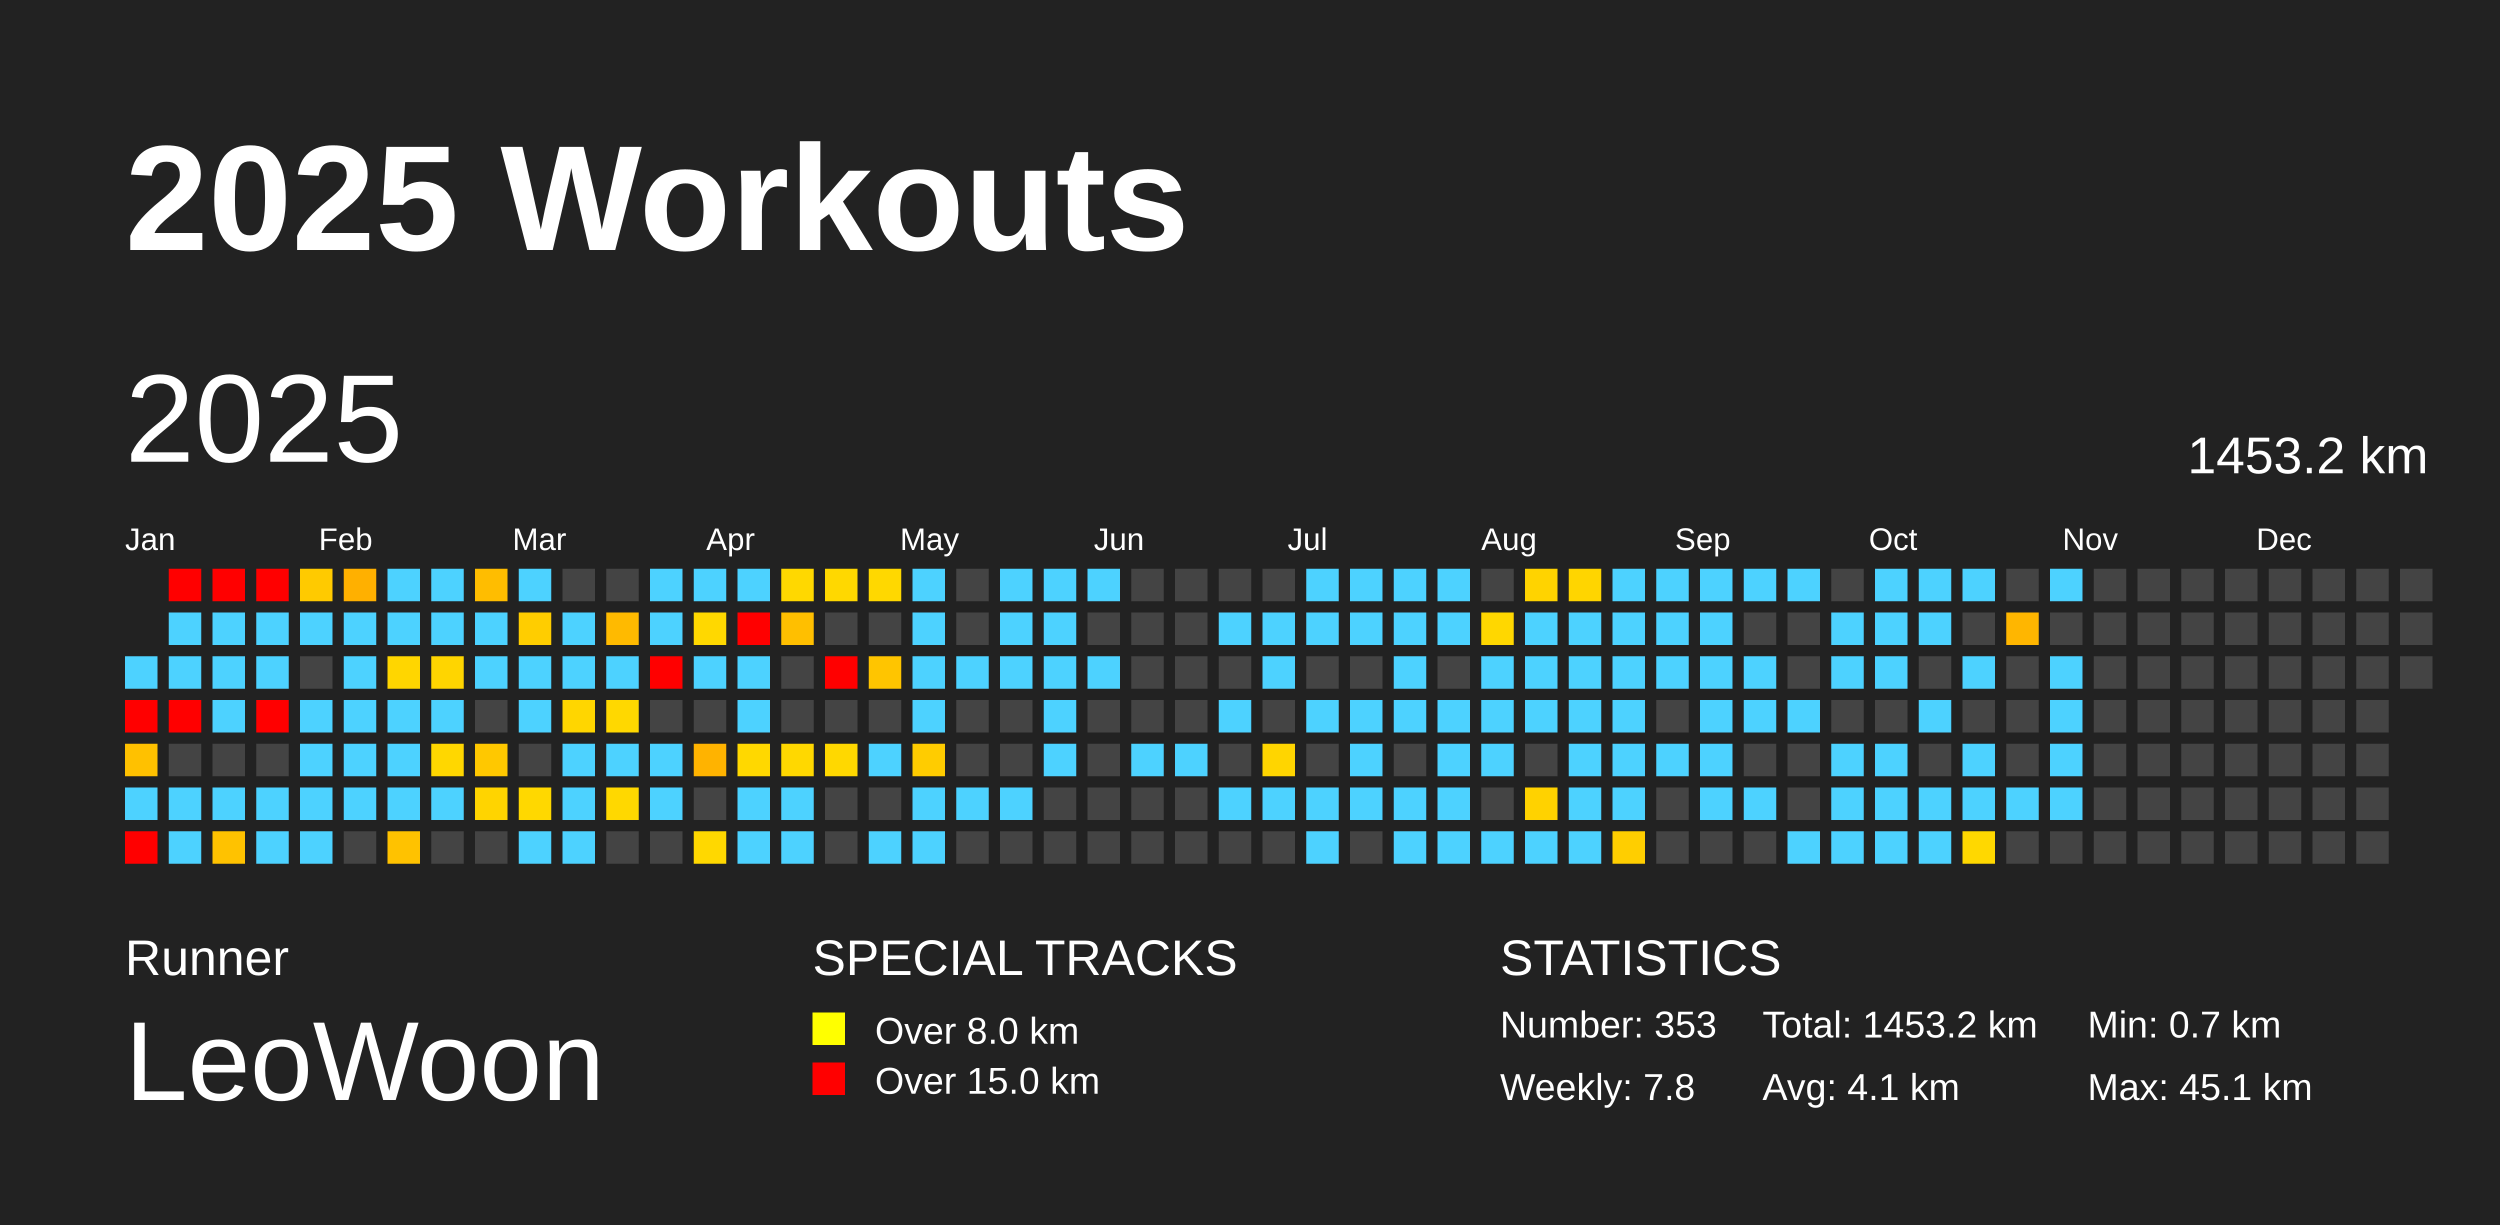
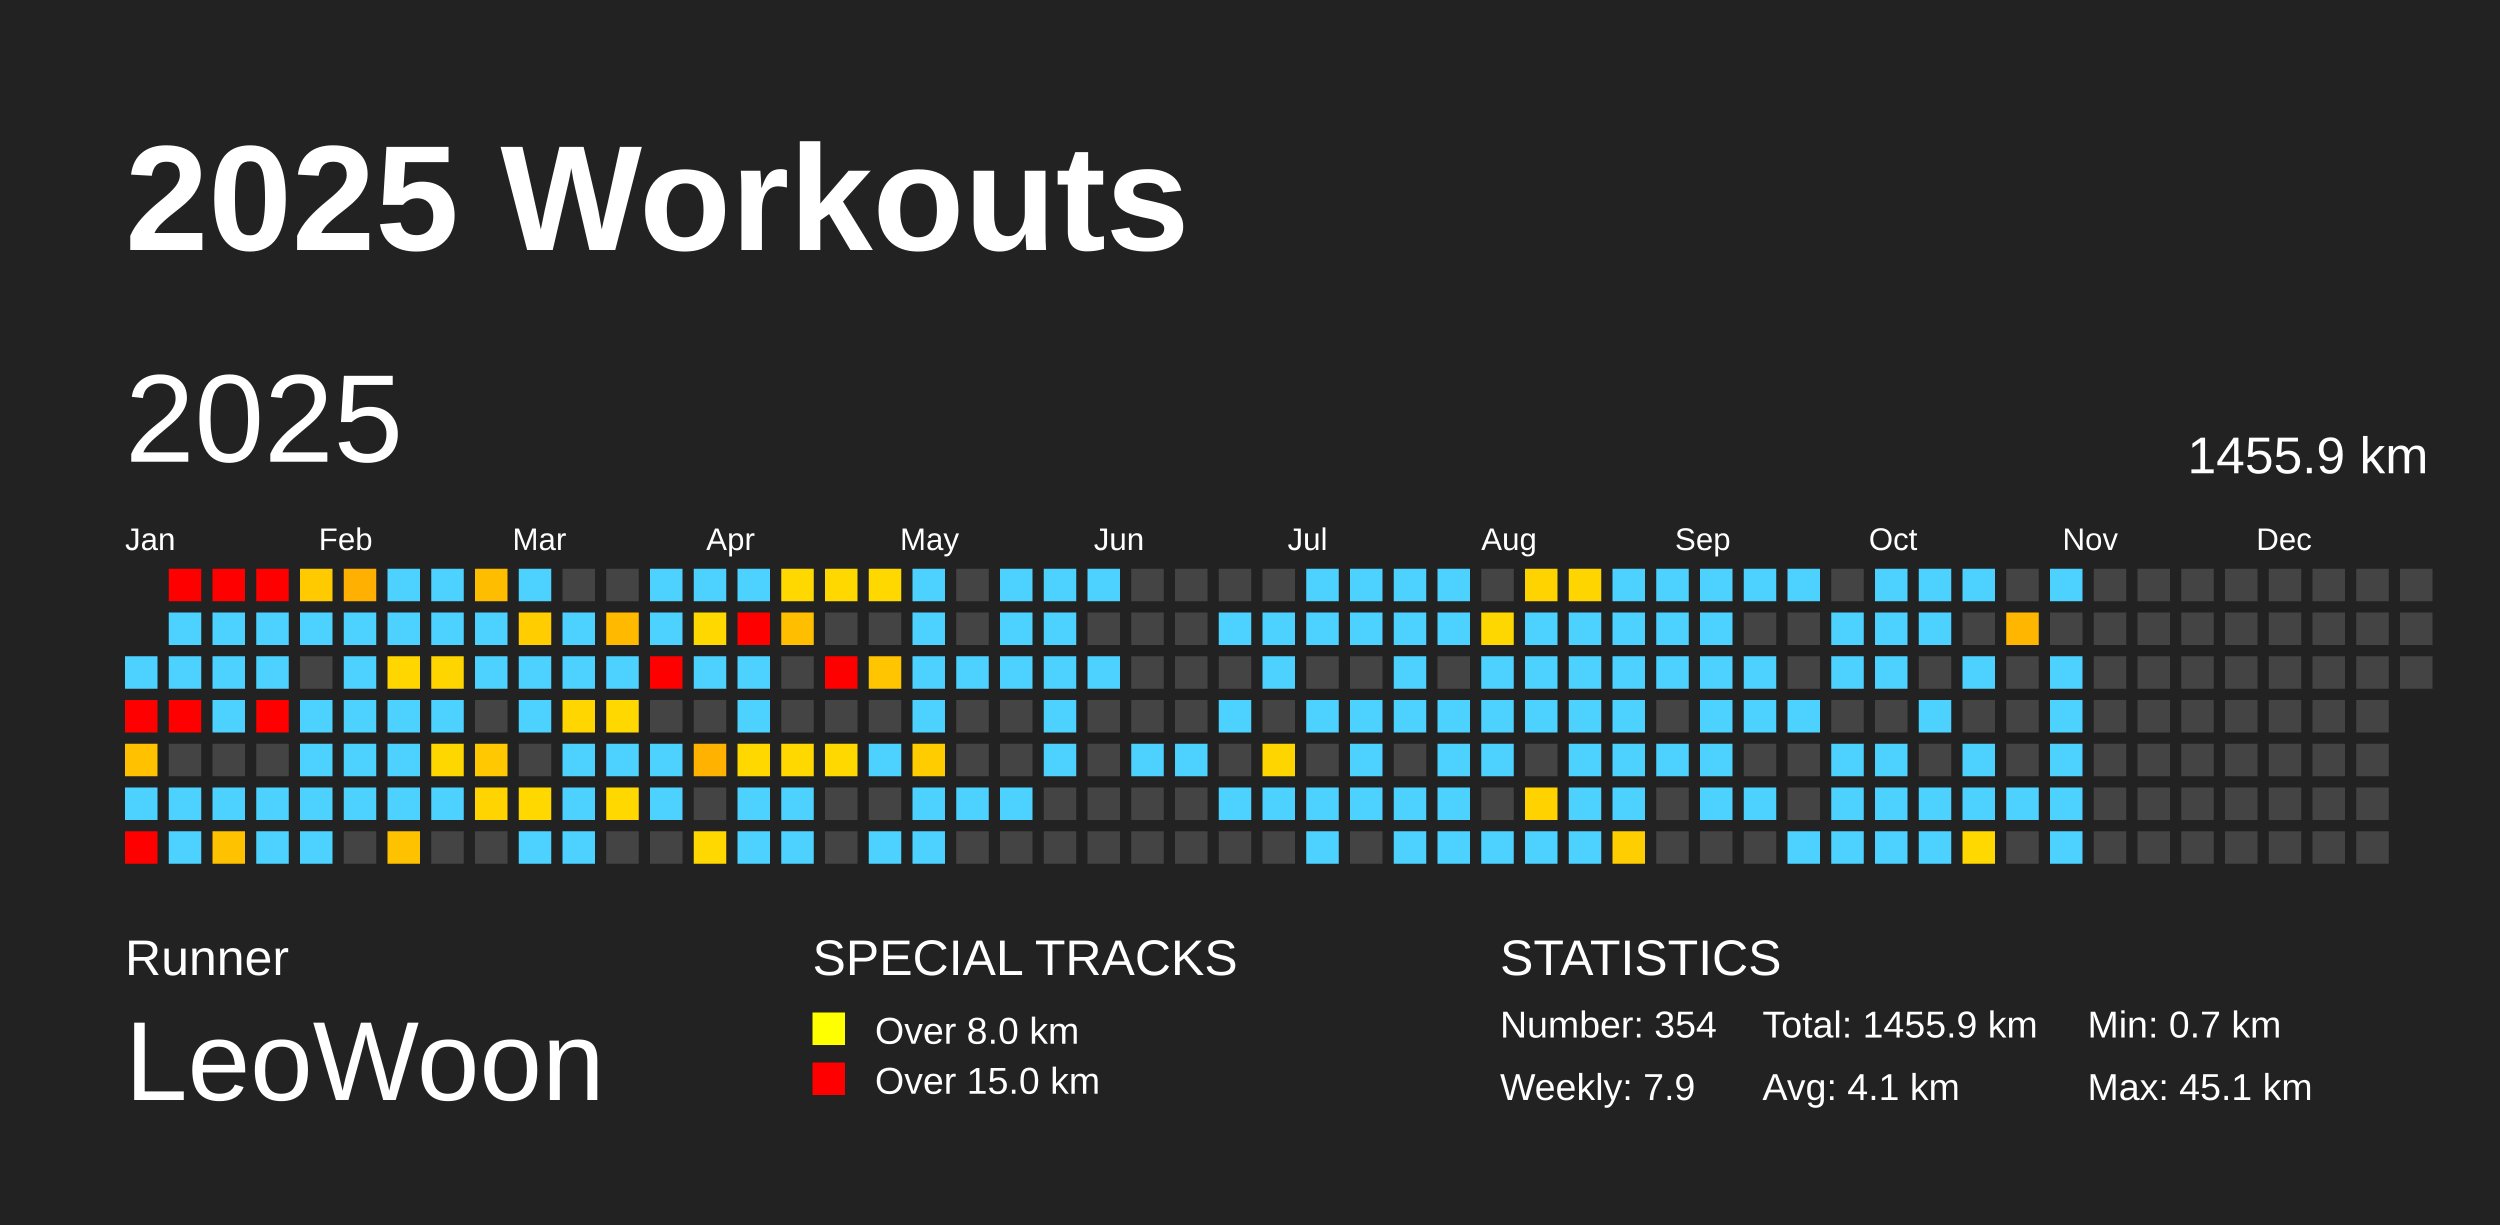
<svg xmlns="http://www.w3.org/2000/svg" baseProfile="full" height="98mm" version="1.1" viewBox="0,0,200,98" width="200mm">
  <defs />
  <rect fill="#222222" height="98" width="200" x="0" y="0" />
  <text fill="#FFFFFF" style="font-size:12px; font-family:Arial; font-weight:bold;" x="10" y="20">2025 Workouts</text>
  <text fill="#FFFFFF" style="font-size:4px; font-family:Arial" x="10" y="78">Runner</text>
  <text fill="#FFFFFF" style="font-size:9px; font-family:Arial" x="10" y="88">LeoWoon</text>
  <text fill="#FFFFFF" style="font-size:4px; font-family:Arial" x="65" y="78">SPECIAL TRACKS</text>
  <rect fill="yellow" height="2.6" width="2.6" x="65" y="81" />
  <text fill="#FFFFFF" style="font-size:3px; font-family:Arial" x="70" y="83.5">Over 8.0 km</text>
  <rect fill="red" height="2.6" width="2.6" x="65" y="85" />
  <text fill="#FFFFFF" style="font-size:3px; font-family:Arial" x="70" y="87.5">Over 15.0 km</text>
  <text fill="#FFFFFF" style="font-size:4px; font-family:Arial" x="120" y="78">STATISTICS</text>
-   <text fill="#FFFFFF" style="font-size:3px; font-family:Arial" x="120" y="83">Number: 353</text>
-   <text fill="#FFFFFF" style="font-size:3px; font-family:Arial" x="120" y="88">Weekly: 7.8</text>
-   <text fill="#FFFFFF" style="font-size:3px; font-family:Arial" x="141" y="83">Total: 1453.2 km</text>
+   <text fill="#FFFFFF" style="font-size:3px; font-family:Arial" x="120" y="83">Number: 354</text>
+   <text fill="#FFFFFF" style="font-size:3px; font-family:Arial" x="120" y="88">Weekly: 7.9</text>
+   <text fill="#FFFFFF" style="font-size:3px; font-family:Arial" x="141" y="83">Total: 1455.9 km</text>
  <text fill="#FFFFFF" style="font-size:3px; font-family:Arial" x="141" y="88">Avg: 4.1 km</text>
  <text fill="#FFFFFF" style="font-size:3px; font-family:Arial" x="167" y="83">Min: 0.7 km</text>
  <text fill="#FFFFFF" style="font-size:3px; font-family:Arial" x="167" y="88">Max: 45.1 km</text>
  <text dominant-baseline="hanging" fill="#FFFFFF" style="font-size:10.0px; font-family:Arial;" x="10" y="30">2025</text>
-   <text dominant-baseline="hanging" fill="#FFFFFF" style="font-size:4.125px; font-family:Arial;" x="175" y="35">1453.2 km</text>
+   <text dominant-baseline="hanging" fill="#FFFFFF" style="font-size:4.125px; font-family:Arial;" x="175" y="35">1455.9 km</text>
  <text fill="#FFFFFF" style="font-size:2.5px; font-family:Arial" x="10.0" y="44">Jan</text>
  <text fill="#FFFFFF" style="font-size:2.5px; font-family:Arial" x="25.5" y="44">Feb</text>
  <text fill="#FFFFFF" style="font-size:2.5px; font-family:Arial" x="41.0" y="44">Mar</text>
  <text fill="#FFFFFF" style="font-size:2.5px; font-family:Arial" x="56.5" y="44">Apr</text>
  <text fill="#FFFFFF" style="font-size:2.5px; font-family:Arial" x="72.0" y="44">May</text>
  <text fill="#FFFFFF" style="font-size:2.5px; font-family:Arial" x="87.5" y="44">Jun</text>
  <text fill="#FFFFFF" style="font-size:2.5px; font-family:Arial" x="103.0" y="44">Jul</text>
  <text fill="#FFFFFF" style="font-size:2.5px; font-family:Arial" x="118.5" y="44">Aug</text>
  <text fill="#FFFFFF" style="font-size:2.5px; font-family:Arial" x="134.0" y="44">Sep</text>
  <text fill="#FFFFFF" style="font-size:2.5px; font-family:Arial" x="149.5" y="44">Oct</text>
  <text fill="#FFFFFF" style="font-size:2.5px; font-family:Arial" x="165.0" y="44">Nov</text>
  <text fill="#FFFFFF" style="font-size:2.5px; font-family:Arial" x="180.5" y="44">Dec</text>
  <rect fill="#4dd2ff" height="2.6" width="2.6" x="10.0" y="52.5" />
  <rect fill="red" height="2.6" width="2.6" x="10.0" y="56.0" />
  <rect fill="#ffc100" height="2.6" width="2.6" x="10.0" y="59.5" />
  <rect fill="#4dd2ff" height="2.6" width="2.6" x="10.0" y="63.0" />
  <rect fill="red" height="2.6" width="2.6" x="10.0" y="66.5" />
  <rect fill="red" height="2.6" width="2.6" x="13.5" y="45.5" />
  <rect fill="#4dd2ff" height="2.6" width="2.6" x="13.5" y="49.0" />
  <rect fill="#4dd2ff" height="2.6" width="2.6" x="13.5" y="52.5" />
  <rect fill="red" height="2.6" width="2.6" x="13.5" y="56.0" />
  <rect fill="#444444" height="2.6" width="2.6" x="13.5" y="59.5" />
  <rect fill="#4dd2ff" height="2.6" width="2.6" x="13.5" y="63.0" />
  <rect fill="#4dd2ff" height="2.6" width="2.6" x="13.5" y="66.5" />
  <rect fill="red" height="2.6" width="2.6" x="17.0" y="45.5" />
  <rect fill="#4dd2ff" height="2.6" width="2.6" x="17.0" y="49.0" />
  <rect fill="#4dd2ff" height="2.6" width="2.6" x="17.0" y="52.5" />
  <rect fill="#4dd2ff" height="2.6" width="2.6" x="17.0" y="56.0" />
  <rect fill="#444444" height="2.6" width="2.6" x="17.0" y="59.5" />
  <rect fill="#4dd2ff" height="2.6" width="2.6" x="17.0" y="63.0" />
  <rect fill="#ffc200" height="2.6" width="2.6" x="17.0" y="66.5" />
  <rect fill="red" height="2.6" width="2.6" x="20.5" y="45.5" />
  <rect fill="#4dd2ff" height="2.6" width="2.6" x="20.5" y="49.0" />
  <rect fill="#4dd2ff" height="2.6" width="2.6" x="20.5" y="52.5" />
  <rect fill="red" height="2.6" width="2.6" x="20.5" y="56.0" />
  <rect fill="#444444" height="2.6" width="2.6" x="20.5" y="59.5" />
  <rect fill="#4dd2ff" height="2.6" width="2.6" x="20.5" y="63.0" />
  <rect fill="#4dd2ff" height="2.6" width="2.6" x="20.5" y="66.5" />
  <rect fill="#ffca00" height="2.6" width="2.6" x="24.0" y="45.5" />
  <rect fill="#4dd2ff" height="2.6" width="2.6" x="24.0" y="49.0" />
  <rect fill="#444444" height="2.6" width="2.6" x="24.0" y="52.5" />
  <rect fill="#4dd2ff" height="2.6" width="2.6" x="24.0" y="56.0" />
  <rect fill="#4dd2ff" height="2.6" width="2.6" x="24.0" y="59.5" />
  <rect fill="#4dd2ff" height="2.6" width="2.6" x="24.0" y="63.0" />
  <rect fill="#4dd2ff" height="2.6" width="2.6" x="24.0" y="66.5" />
  <rect fill="#ffb000" height="2.6" width="2.6" x="27.5" y="45.5" />
  <rect fill="#4dd2ff" height="2.6" width="2.6" x="27.5" y="49.0" />
  <rect fill="#4dd2ff" height="2.6" width="2.6" x="27.5" y="52.5" />
  <rect fill="#4dd2ff" height="2.6" width="2.6" x="27.5" y="56.0" />
  <rect fill="#4dd2ff" height="2.6" width="2.6" x="27.5" y="59.5" />
  <rect fill="#4dd2ff" height="2.6" width="2.6" x="27.5" y="63.0" />
  <rect fill="#444444" height="2.6" width="2.6" x="27.5" y="66.5" />
  <rect fill="#4dd2ff" height="2.6" width="2.6" x="31.0" y="45.5" />
  <rect fill="#4dd2ff" height="2.6" width="2.6" x="31.0" y="49.0" />
  <rect fill="#ffd600" height="2.6" width="2.6" x="31.0" y="52.5" />
  <rect fill="#4dd2ff" height="2.6" width="2.6" x="31.0" y="56.0" />
  <rect fill="#4dd2ff" height="2.6" width="2.6" x="31.0" y="59.5" />
  <rect fill="#4dd2ff" height="2.6" width="2.6" x="31.0" y="63.0" />
  <rect fill="#ffc200" height="2.6" width="2.6" x="31.0" y="66.5" />
  <rect fill="#4dd2ff" height="2.6" width="2.6" x="34.5" y="45.5" />
  <rect fill="#4dd2ff" height="2.6" width="2.6" x="34.5" y="49.0" />
  <rect fill="#ffd500" height="2.6" width="2.6" x="34.5" y="52.5" />
  <rect fill="#4dd2ff" height="2.6" width="2.6" x="34.5" y="56.0" />
  <rect fill="#ffd700" height="2.6" width="2.6" x="34.5" y="59.5" />
  <rect fill="#4dd2ff" height="2.6" width="2.6" x="34.5" y="63.0" />
  <rect fill="#444444" height="2.6" width="2.6" x="34.5" y="66.5" />
  <rect fill="#ffbd00" height="2.6" width="2.6" x="38.0" y="45.5" />
  <rect fill="#4dd2ff" height="2.6" width="2.6" x="38.0" y="49.0" />
  <rect fill="#4dd2ff" height="2.6" width="2.6" x="38.0" y="52.5" />
  <rect fill="#444444" height="2.6" width="2.6" x="38.0" y="56.0" />
  <rect fill="#ffc800" height="2.6" width="2.6" x="38.0" y="59.5" />
  <rect fill="#ffd400" height="2.6" width="2.6" x="38.0" y="63.0" />
  <rect fill="#444444" height="2.6" width="2.6" x="38.0" y="66.5" />
  <rect fill="#4dd2ff" height="2.6" width="2.6" x="41.5" y="45.5" />
  <rect fill="#ffcd00" height="2.6" width="2.6" x="41.5" y="49.0" />
  <rect fill="#4dd2ff" height="2.6" width="2.6" x="41.5" y="52.5" />
  <rect fill="#4dd2ff" height="2.6" width="2.6" x="41.5" y="56.0" />
  <rect fill="#444444" height="2.6" width="2.6" x="41.5" y="59.5" />
  <rect fill="#ffd800" height="2.6" width="2.6" x="41.5" y="63.0" />
  <rect fill="#4dd2ff" height="2.6" width="2.6" x="41.5" y="66.5" />
  <rect fill="#444444" height="2.6" width="2.6" x="45.0" y="45.5" />
  <rect fill="#4dd2ff" height="2.6" width="2.6" x="45.0" y="49.0" />
  <rect fill="#4dd2ff" height="2.6" width="2.6" x="45.0" y="52.5" />
  <rect fill="#ffd600" height="2.6" width="2.6" x="45.0" y="56.0" />
  <rect fill="#4dd2ff" height="2.6" width="2.6" x="45.0" y="59.5" />
  <rect fill="#4dd2ff" height="2.6" width="2.6" x="45.0" y="63.0" />
  <rect fill="#4dd2ff" height="2.6" width="2.6" x="45.0" y="66.5" />
  <rect fill="#444444" height="2.6" width="2.6" x="48.5" y="45.5" />
  <rect fill="#ffba00" height="2.6" width="2.6" x="48.5" y="49.0" />
  <rect fill="#4dd2ff" height="2.6" width="2.6" x="48.5" y="52.5" />
  <rect fill="#ffd800" height="2.6" width="2.6" x="48.5" y="56.0" />
  <rect fill="#4dd2ff" height="2.6" width="2.6" x="48.5" y="59.5" />
  <rect fill="#ffd800" height="2.6" width="2.6" x="48.5" y="63.0" />
  <rect fill="#444444" height="2.6" width="2.6" x="48.5" y="66.5" />
  <rect fill="#4dd2ff" height="2.6" width="2.6" x="52.0" y="45.5" />
  <rect fill="#4dd2ff" height="2.6" width="2.6" x="52.0" y="49.0" />
  <rect fill="red" height="2.6" width="2.6" x="52.0" y="52.5" />
  <rect fill="#444444" height="2.6" width="2.6" x="52.0" y="56.0" />
  <rect fill="#4dd2ff" height="2.6" width="2.6" x="52.0" y="59.5" />
  <rect fill="#4dd2ff" height="2.6" width="2.6" x="52.0" y="63.0" />
  <rect fill="#444444" height="2.6" width="2.6" x="52.0" y="66.5" />
  <rect fill="#4dd2ff" height="2.6" width="2.6" x="55.5" y="45.5" />
  <rect fill="#ffd800" height="2.6" width="2.6" x="55.5" y="49.0" />
  <rect fill="#4dd2ff" height="2.6" width="2.6" x="55.5" y="52.5" />
  <rect fill="#444444" height="2.6" width="2.6" x="55.5" y="56.0" />
  <rect fill="#ffb300" height="2.6" width="2.6" x="55.5" y="59.5" />
  <rect fill="#444444" height="2.6" width="2.6" x="55.5" y="63.0" />
  <rect fill="#ffd800" height="2.6" width="2.6" x="55.5" y="66.5" />
  <rect fill="#4dd2ff" height="2.6" width="2.6" x="59.0" y="45.5" />
  <rect fill="red" height="2.6" width="2.6" x="59.0" y="49.0" />
  <rect fill="#4dd2ff" height="2.6" width="2.6" x="59.0" y="52.5" />
  <rect fill="#4dd2ff" height="2.6" width="2.6" x="59.0" y="56.0" />
  <rect fill="#ffd800" height="2.6" width="2.6" x="59.0" y="59.5" />
  <rect fill="#4dd2ff" height="2.6" width="2.6" x="59.0" y="63.0" />
  <rect fill="#4dd2ff" height="2.6" width="2.6" x="59.0" y="66.5" />
  <rect fill="#ffd800" height="2.6" width="2.6" x="62.5" y="45.5" />
  <rect fill="#ffbf00" height="2.6" width="2.6" x="62.5" y="49.0" />
  <rect fill="#444444" height="2.6" width="2.6" x="62.5" y="52.5" />
  <rect fill="#444444" height="2.6" width="2.6" x="62.5" y="56.0" />
  <rect fill="#ffd800" height="2.6" width="2.6" x="62.5" y="59.5" />
  <rect fill="#4dd2ff" height="2.6" width="2.6" x="62.5" y="63.0" />
  <rect fill="#4dd2ff" height="2.6" width="2.6" x="62.5" y="66.5" />
  <rect fill="#ffd800" height="2.6" width="2.6" x="66.0" y="45.5" />
  <rect fill="#444444" height="2.6" width="2.6" x="66.0" y="49.0" />
  <rect fill="red" height="2.6" width="2.6" x="66.0" y="52.5" />
  <rect fill="#444444" height="2.6" width="2.6" x="66.0" y="56.0" />
  <rect fill="#ffd800" height="2.6" width="2.6" x="66.0" y="59.5" />
  <rect fill="#444444" height="2.6" width="2.6" x="66.0" y="63.0" />
  <rect fill="#444444" height="2.6" width="2.6" x="66.0" y="66.5" />
  <rect fill="#ffd800" height="2.6" width="2.6" x="69.5" y="45.5" />
  <rect fill="#444444" height="2.6" width="2.6" x="69.5" y="49.0" />
  <rect fill="#ffc500" height="2.6" width="2.6" x="69.5" y="52.5" />
  <rect fill="#444444" height="2.6" width="2.6" x="69.5" y="56.0" />
  <rect fill="#4dd2ff" height="2.6" width="2.6" x="69.5" y="59.5" />
  <rect fill="#444444" height="2.6" width="2.6" x="69.5" y="63.0" />
  <rect fill="#4dd2ff" height="2.6" width="2.6" x="69.5" y="66.5" />
  <rect fill="#4dd2ff" height="2.6" width="2.6" x="73.0" y="45.5" />
  <rect fill="#4dd2ff" height="2.6" width="2.6" x="73.0" y="49.0" />
  <rect fill="#4dd2ff" height="2.6" width="2.6" x="73.0" y="52.5" />
  <rect fill="#4dd2ff" height="2.6" width="2.6" x="73.0" y="56.0" />
  <rect fill="#ffcc00" height="2.6" width="2.6" x="73.0" y="59.5" />
  <rect fill="#4dd2ff" height="2.6" width="2.6" x="73.0" y="63.0" />
  <rect fill="#4dd2ff" height="2.6" width="2.6" x="73.0" y="66.5" />
  <rect fill="#444444" height="2.6" width="2.6" x="76.5" y="45.5" />
  <rect fill="#444444" height="2.6" width="2.6" x="76.5" y="49.0" />
  <rect fill="#4dd2ff" height="2.6" width="2.6" x="76.5" y="52.5" />
  <rect fill="#444444" height="2.6" width="2.6" x="76.5" y="56.0" />
  <rect fill="#444444" height="2.6" width="2.6" x="76.5" y="59.5" />
  <rect fill="#4dd2ff" height="2.6" width="2.6" x="76.5" y="63.0" />
  <rect fill="#444444" height="2.6" width="2.6" x="76.5" y="66.5" />
  <rect fill="#4dd2ff" height="2.6" width="2.6" x="80.0" y="45.5" />
  <rect fill="#4dd2ff" height="2.6" width="2.6" x="80.0" y="49.0" />
  <rect fill="#4dd2ff" height="2.6" width="2.6" x="80.0" y="52.5" />
  <rect fill="#444444" height="2.6" width="2.6" x="80.0" y="56.0" />
  <rect fill="#444444" height="2.6" width="2.6" x="80.0" y="59.5" />
  <rect fill="#4dd2ff" height="2.6" width="2.6" x="80.0" y="63.0" />
  <rect fill="#444444" height="2.6" width="2.6" x="80.0" y="66.5" />
  <rect fill="#4dd2ff" height="2.6" width="2.6" x="83.5" y="45.5" />
  <rect fill="#4dd2ff" height="2.6" width="2.6" x="83.5" y="49.0" />
  <rect fill="#4dd2ff" height="2.6" width="2.6" x="83.5" y="52.5" />
  <rect fill="#4dd2ff" height="2.6" width="2.6" x="83.5" y="56.0" />
  <rect fill="#4dd2ff" height="2.6" width="2.6" x="83.5" y="59.5" />
  <rect fill="#444444" height="2.6" width="2.6" x="83.5" y="63.0" />
  <rect fill="#444444" height="2.6" width="2.6" x="83.5" y="66.5" />
  <rect fill="#4dd2ff" height="2.6" width="2.6" x="87.0" y="45.5" />
  <rect fill="#444444" height="2.6" width="2.6" x="87.0" y="49.0" />
  <rect fill="#4dd2ff" height="2.6" width="2.6" x="87.0" y="52.5" />
  <rect fill="#444444" height="2.6" width="2.6" x="87.0" y="56.0" />
  <rect fill="#444444" height="2.6" width="2.6" x="87.0" y="59.5" />
  <rect fill="#444444" height="2.6" width="2.6" x="87.0" y="63.0" />
  <rect fill="#444444" height="2.6" width="2.6" x="87.0" y="66.5" />
  <rect fill="#444444" height="2.6" width="2.6" x="90.5" y="45.5" />
  <rect fill="#444444" height="2.6" width="2.6" x="90.5" y="49.0" />
  <rect fill="#444444" height="2.6" width="2.6" x="90.5" y="52.5" />
  <rect fill="#444444" height="2.6" width="2.6" x="90.5" y="56.0" />
  <rect fill="#4dd2ff" height="2.6" width="2.6" x="90.5" y="59.5" />
  <rect fill="#444444" height="2.6" width="2.6" x="90.5" y="63.0" />
  <rect fill="#444444" height="2.6" width="2.6" x="90.5" y="66.5" />
  <rect fill="#444444" height="2.6" width="2.6" x="94.0" y="45.5" />
  <rect fill="#444444" height="2.6" width="2.6" x="94.0" y="49.0" />
  <rect fill="#444444" height="2.6" width="2.6" x="94.0" y="52.5" />
  <rect fill="#444444" height="2.6" width="2.6" x="94.0" y="56.0" />
  <rect fill="#4dd2ff" height="2.6" width="2.6" x="94.0" y="59.5" />
  <rect fill="#444444" height="2.6" width="2.6" x="94.0" y="63.0" />
  <rect fill="#444444" height="2.6" width="2.6" x="94.0" y="66.5" />
  <rect fill="#444444" height="2.6" width="2.6" x="97.5" y="45.5" />
  <rect fill="#4dd2ff" height="2.6" width="2.6" x="97.5" y="49.0" />
  <rect fill="#444444" height="2.6" width="2.6" x="97.5" y="52.5" />
  <rect fill="#4dd2ff" height="2.6" width="2.6" x="97.5" y="56.0" />
  <rect fill="#444444" height="2.6" width="2.6" x="97.5" y="59.5" />
  <rect fill="#4dd2ff" height="2.6" width="2.6" x="97.5" y="63.0" />
  <rect fill="#444444" height="2.6" width="2.6" x="97.5" y="66.5" />
  <rect fill="#444444" height="2.6" width="2.6" x="101.0" y="45.5" />
  <rect fill="#4dd2ff" height="2.6" width="2.6" x="101.0" y="49.0" />
  <rect fill="#4dd2ff" height="2.6" width="2.6" x="101.0" y="52.5" />
  <rect fill="#444444" height="2.6" width="2.6" x="101.0" y="56.0" />
  <rect fill="#ffd500" height="2.6" width="2.6" x="101.0" y="59.5" />
  <rect fill="#4dd2ff" height="2.6" width="2.6" x="101.0" y="63.0" />
  <rect fill="#444444" height="2.6" width="2.6" x="101.0" y="66.5" />
  <rect fill="#4dd2ff" height="2.6" width="2.6" x="104.5" y="45.5" />
  <rect fill="#4dd2ff" height="2.6" width="2.6" x="104.5" y="49.0" />
  <rect fill="#444444" height="2.6" width="2.6" x="104.5" y="52.5" />
  <rect fill="#4dd2ff" height="2.6" width="2.6" x="104.5" y="56.0" />
  <rect fill="#444444" height="2.6" width="2.6" x="104.5" y="59.5" />
  <rect fill="#4dd2ff" height="2.6" width="2.6" x="104.5" y="63.0" />
  <rect fill="#4dd2ff" height="2.6" width="2.6" x="104.5" y="66.5" />
  <rect fill="#4dd2ff" height="2.6" width="2.6" x="108.0" y="45.5" />
  <rect fill="#4dd2ff" height="2.6" width="2.6" x="108.0" y="49.0" />
  <rect fill="#444444" height="2.6" width="2.6" x="108.0" y="52.5" />
  <rect fill="#4dd2ff" height="2.6" width="2.6" x="108.0" y="56.0" />
  <rect fill="#4dd2ff" height="2.6" width="2.6" x="108.0" y="59.5" />
  <rect fill="#4dd2ff" height="2.6" width="2.6" x="108.0" y="63.0" />
  <rect fill="#444444" height="2.6" width="2.6" x="108.0" y="66.5" />
  <rect fill="#4dd2ff" height="2.6" width="2.6" x="111.5" y="45.5" />
  <rect fill="#4dd2ff" height="2.6" width="2.6" x="111.5" y="49.0" />
  <rect fill="#4dd2ff" height="2.6" width="2.6" x="111.5" y="52.5" />
  <rect fill="#4dd2ff" height="2.6" width="2.6" x="111.5" y="56.0" />
  <rect fill="#444444" height="2.6" width="2.6" x="111.5" y="59.5" />
  <rect fill="#4dd2ff" height="2.6" width="2.6" x="111.5" y="63.0" />
  <rect fill="#4dd2ff" height="2.6" width="2.6" x="111.5" y="66.5" />
  <rect fill="#4dd2ff" height="2.6" width="2.6" x="115.0" y="45.5" />
  <rect fill="#4dd2ff" height="2.6" width="2.6" x="115.0" y="49.0" />
  <rect fill="#444444" height="2.6" width="2.6" x="115.0" y="52.5" />
  <rect fill="#4dd2ff" height="2.6" width="2.6" x="115.0" y="56.0" />
  <rect fill="#4dd2ff" height="2.6" width="2.6" x="115.0" y="59.5" />
  <rect fill="#4dd2ff" height="2.6" width="2.6" x="115.0" y="63.0" />
  <rect fill="#4dd2ff" height="2.6" width="2.6" x="115.0" y="66.5" />
  <rect fill="#444444" height="2.6" width="2.6" x="118.5" y="45.5" />
  <rect fill="#ffd700" height="2.6" width="2.6" x="118.5" y="49.0" />
  <rect fill="#4dd2ff" height="2.6" width="2.6" x="118.5" y="52.5" />
  <rect fill="#4dd2ff" height="2.6" width="2.6" x="118.5" y="56.0" />
  <rect fill="#4dd2ff" height="2.6" width="2.6" x="118.5" y="59.5" />
  <rect fill="#444444" height="2.6" width="2.6" x="118.5" y="63.0" />
  <rect fill="#4dd2ff" height="2.6" width="2.6" x="118.5" y="66.5" />
  <rect fill="#ffd300" height="2.6" width="2.6" x="122.0" y="45.5" />
  <rect fill="#4dd2ff" height="2.6" width="2.6" x="122.0" y="49.0" />
  <rect fill="#4dd2ff" height="2.6" width="2.6" x="122.0" y="52.5" />
  <rect fill="#4dd2ff" height="2.6" width="2.6" x="122.0" y="56.0" />
  <rect fill="#444444" height="2.6" width="2.6" x="122.0" y="59.5" />
  <rect fill="#ffd200" height="2.6" width="2.6" x="122.0" y="63.0" />
  <rect fill="#4dd2ff" height="2.6" width="2.6" x="122.0" y="66.5" />
  <rect fill="#ffd500" height="2.6" width="2.6" x="125.5" y="45.5" />
  <rect fill="#4dd2ff" height="2.6" width="2.6" x="125.5" y="49.0" />
  <rect fill="#4dd2ff" height="2.6" width="2.6" x="125.5" y="52.5" />
  <rect fill="#4dd2ff" height="2.6" width="2.6" x="125.5" y="56.0" />
  <rect fill="#4dd2ff" height="2.6" width="2.6" x="125.5" y="59.5" />
  <rect fill="#4dd2ff" height="2.6" width="2.6" x="125.5" y="63.0" />
  <rect fill="#4dd2ff" height="2.6" width="2.6" x="125.5" y="66.5" />
  <rect fill="#4dd2ff" height="2.6" width="2.6" x="129.0" y="45.5" />
  <rect fill="#4dd2ff" height="2.6" width="2.6" x="129.0" y="49.0" />
  <rect fill="#4dd2ff" height="2.6" width="2.6" x="129.0" y="52.5" />
  <rect fill="#4dd2ff" height="2.6" width="2.6" x="129.0" y="56.0" />
  <rect fill="#4dd2ff" height="2.6" width="2.6" x="129.0" y="59.5" />
  <rect fill="#4dd2ff" height="2.6" width="2.6" x="129.0" y="63.0" />
  <rect fill="#ffce00" height="2.6" width="2.6" x="129.0" y="66.5" />
  <rect fill="#4dd2ff" height="2.6" width="2.6" x="132.5" y="45.5" />
  <rect fill="#4dd2ff" height="2.6" width="2.6" x="132.5" y="49.0" />
  <rect fill="#4dd2ff" height="2.6" width="2.6" x="132.5" y="52.5" />
  <rect fill="#444444" height="2.6" width="2.6" x="132.5" y="56.0" />
  <rect fill="#4dd2ff" height="2.6" width="2.6" x="132.5" y="59.5" />
  <rect fill="#444444" height="2.6" width="2.6" x="132.5" y="63.0" />
  <rect fill="#444444" height="2.6" width="2.6" x="132.5" y="66.5" />
  <rect fill="#4dd2ff" height="2.6" width="2.6" x="136.0" y="45.5" />
  <rect fill="#4dd2ff" height="2.6" width="2.6" x="136.0" y="49.0" />
  <rect fill="#4dd2ff" height="2.6" width="2.6" x="136.0" y="52.5" />
  <rect fill="#4dd2ff" height="2.6" width="2.6" x="136.0" y="56.0" />
  <rect fill="#4dd2ff" height="2.6" width="2.6" x="136.0" y="59.5" />
  <rect fill="#4dd2ff" height="2.6" width="2.6" x="136.0" y="63.0" />
  <rect fill="#444444" height="2.6" width="2.6" x="136.0" y="66.5" />
  <rect fill="#4dd2ff" height="2.6" width="2.6" x="139.5" y="45.5" />
  <rect fill="#444444" height="2.6" width="2.6" x="139.5" y="49.0" />
  <rect fill="#4dd2ff" height="2.6" width="2.6" x="139.5" y="52.5" />
  <rect fill="#4dd2ff" height="2.6" width="2.6" x="139.5" y="56.0" />
  <rect fill="#444444" height="2.6" width="2.6" x="139.5" y="59.5" />
  <rect fill="#4dd2ff" height="2.6" width="2.6" x="139.5" y="63.0" />
  <rect fill="#444444" height="2.6" width="2.6" x="139.5" y="66.5" />
  <rect fill="#4dd2ff" height="2.6" width="2.6" x="143.0" y="45.5" />
  <rect fill="#444444" height="2.6" width="2.6" x="143.0" y="49.0" />
  <rect fill="#444444" height="2.6" width="2.6" x="143.0" y="52.5" />
  <rect fill="#4dd2ff" height="2.6" width="2.6" x="143.0" y="56.0" />
  <rect fill="#444444" height="2.6" width="2.6" x="143.0" y="59.5" />
  <rect fill="#444444" height="2.6" width="2.6" x="143.0" y="63.0" />
  <rect fill="#4dd2ff" height="2.6" width="2.6" x="143.0" y="66.5" />
  <rect fill="#444444" height="2.6" width="2.6" x="146.5" y="45.5" />
  <rect fill="#4dd2ff" height="2.6" width="2.6" x="146.5" y="49.0" />
  <rect fill="#4dd2ff" height="2.6" width="2.6" x="146.5" y="52.5" />
  <rect fill="#444444" height="2.6" width="2.6" x="146.5" y="56.0" />
  <rect fill="#4dd2ff" height="2.6" width="2.6" x="146.5" y="59.5" />
  <rect fill="#4dd2ff" height="2.6" width="2.6" x="146.5" y="63.0" />
  <rect fill="#4dd2ff" height="2.6" width="2.6" x="146.5" y="66.5" />
  <rect fill="#4dd2ff" height="2.6" width="2.6" x="150.0" y="45.5" />
  <rect fill="#4dd2ff" height="2.6" width="2.6" x="150.0" y="49.0" />
  <rect fill="#4dd2ff" height="2.6" width="2.6" x="150.0" y="52.5" />
  <rect fill="#444444" height="2.6" width="2.6" x="150.0" y="56.0" />
  <rect fill="#4dd2ff" height="2.6" width="2.6" x="150.0" y="59.5" />
  <rect fill="#4dd2ff" height="2.6" width="2.6" x="150.0" y="63.0" />
  <rect fill="#4dd2ff" height="2.6" width="2.6" x="150.0" y="66.5" />
  <rect fill="#4dd2ff" height="2.6" width="2.6" x="153.5" y="45.5" />
  <rect fill="#4dd2ff" height="2.6" width="2.6" x="153.5" y="49.0" />
  <rect fill="#444444" height="2.6" width="2.6" x="153.5" y="52.5" />
  <rect fill="#4dd2ff" height="2.6" width="2.6" x="153.5" y="56.0" />
  <rect fill="#444444" height="2.6" width="2.6" x="153.5" y="59.5" />
  <rect fill="#4dd2ff" height="2.6" width="2.6" x="153.5" y="63.0" />
  <rect fill="#4dd2ff" height="2.6" width="2.6" x="153.5" y="66.5" />
  <rect fill="#4dd2ff" height="2.6" width="2.6" x="157.0" y="45.5" />
  <rect fill="#444444" height="2.6" width="2.6" x="157.0" y="49.0" />
  <rect fill="#4dd2ff" height="2.6" width="2.6" x="157.0" y="52.5" />
  <rect fill="#444444" height="2.6" width="2.6" x="157.0" y="56.0" />
  <rect fill="#4dd2ff" height="2.6" width="2.6" x="157.0" y="59.5" />
  <rect fill="#4dd2ff" height="2.6" width="2.6" x="157.0" y="63.0" />
  <rect fill="#ffd800" height="2.6" width="2.6" x="157.0" y="66.5" />
  <rect fill="#444444" height="2.6" width="2.6" x="160.5" y="45.5" />
  <rect fill="#ffb600" height="2.6" width="2.6" x="160.5" y="49.0" />
  <rect fill="#444444" height="2.6" width="2.6" x="160.5" y="52.5" />
  <rect fill="#444444" height="2.6" width="2.6" x="160.5" y="56.0" />
  <rect fill="#444444" height="2.6" width="2.6" x="160.5" y="59.5" />
  <rect fill="#4dd2ff" height="2.6" width="2.6" x="160.5" y="63.0" />
  <rect fill="#444444" height="2.6" width="2.6" x="160.5" y="66.5" />
  <rect fill="#4dd2ff" height="2.6" width="2.6" x="164.0" y="45.5" />
  <rect fill="#444444" height="2.6" width="2.6" x="164.0" y="49.0" />
  <rect fill="#4dd2ff" height="2.6" width="2.6" x="164.0" y="52.5" />
  <rect fill="#4dd2ff" height="2.6" width="2.6" x="164.0" y="56.0" />
  <rect fill="#4dd2ff" height="2.6" width="2.6" x="164.0" y="59.5" />
  <rect fill="#4dd2ff" height="2.6" width="2.6" x="164.0" y="63.0" />
-   <rect fill="#444444" height="2.6" width="2.6" x="164.0" y="66.5" />
+   <rect fill="#4dd2ff" height="2.6" width="2.6" x="164.0" y="66.5" />
  <rect fill="#444444" height="2.6" width="2.6" x="167.5" y="45.5" />
  <rect fill="#444444" height="2.6" width="2.6" x="167.5" y="49.0" />
  <rect fill="#444444" height="2.6" width="2.6" x="167.5" y="52.5" />
  <rect fill="#444444" height="2.6" width="2.6" x="167.5" y="56.0" />
  <rect fill="#444444" height="2.6" width="2.6" x="167.5" y="59.5" />
  <rect fill="#444444" height="2.6" width="2.6" x="167.5" y="63.0" />
  <rect fill="#444444" height="2.6" width="2.6" x="167.5" y="66.5" />
  <rect fill="#444444" height="2.6" width="2.6" x="171.0" y="45.5" />
  <rect fill="#444444" height="2.6" width="2.6" x="171.0" y="49.0" />
  <rect fill="#444444" height="2.6" width="2.6" x="171.0" y="52.5" />
  <rect fill="#444444" height="2.6" width="2.6" x="171.0" y="56.0" />
  <rect fill="#444444" height="2.6" width="2.6" x="171.0" y="59.5" />
  <rect fill="#444444" height="2.6" width="2.6" x="171.0" y="63.0" />
  <rect fill="#444444" height="2.6" width="2.6" x="171.0" y="66.5" />
  <rect fill="#444444" height="2.6" width="2.6" x="174.5" y="45.5" />
  <rect fill="#444444" height="2.6" width="2.6" x="174.5" y="49.0" />
  <rect fill="#444444" height="2.6" width="2.6" x="174.5" y="52.5" />
  <rect fill="#444444" height="2.6" width="2.6" x="174.5" y="56.0" />
  <rect fill="#444444" height="2.6" width="2.6" x="174.5" y="59.5" />
  <rect fill="#444444" height="2.6" width="2.6" x="174.5" y="63.0" />
  <rect fill="#444444" height="2.6" width="2.6" x="174.5" y="66.5" />
  <rect fill="#444444" height="2.6" width="2.6" x="178.0" y="45.5" />
  <rect fill="#444444" height="2.6" width="2.6" x="178.0" y="49.0" />
  <rect fill="#444444" height="2.6" width="2.6" x="178.0" y="52.5" />
  <rect fill="#444444" height="2.6" width="2.6" x="178.0" y="56.0" />
  <rect fill="#444444" height="2.6" width="2.6" x="178.0" y="59.5" />
  <rect fill="#444444" height="2.6" width="2.6" x="178.0" y="63.0" />
  <rect fill="#444444" height="2.6" width="2.6" x="178.0" y="66.5" />
  <rect fill="#444444" height="2.6" width="2.6" x="181.5" y="45.5" />
  <rect fill="#444444" height="2.6" width="2.6" x="181.5" y="49.0" />
  <rect fill="#444444" height="2.6" width="2.6" x="181.5" y="52.5" />
  <rect fill="#444444" height="2.6" width="2.6" x="181.5" y="56.0" />
  <rect fill="#444444" height="2.6" width="2.6" x="181.5" y="59.5" />
  <rect fill="#444444" height="2.6" width="2.6" x="181.5" y="63.0" />
  <rect fill="#444444" height="2.6" width="2.6" x="181.5" y="66.5" />
  <rect fill="#444444" height="2.6" width="2.6" x="185.0" y="45.5" />
  <rect fill="#444444" height="2.6" width="2.6" x="185.0" y="49.0" />
  <rect fill="#444444" height="2.6" width="2.6" x="185.0" y="52.5" />
  <rect fill="#444444" height="2.6" width="2.6" x="185.0" y="56.0" />
  <rect fill="#444444" height="2.6" width="2.6" x="185.0" y="59.5" />
  <rect fill="#444444" height="2.6" width="2.6" x="185.0" y="63.0" />
  <rect fill="#444444" height="2.6" width="2.6" x="185.0" y="66.5" />
  <rect fill="#444444" height="2.6" width="2.6" x="188.5" y="45.5" />
  <rect fill="#444444" height="2.6" width="2.6" x="188.5" y="49.0" />
  <rect fill="#444444" height="2.6" width="2.6" x="188.5" y="52.5" />
  <rect fill="#444444" height="2.6" width="2.6" x="188.5" y="56.0" />
  <rect fill="#444444" height="2.6" width="2.6" x="188.5" y="59.5" />
  <rect fill="#444444" height="2.6" width="2.6" x="188.5" y="63.0" />
  <rect fill="#444444" height="2.6" width="2.6" x="188.5" y="66.5" />
  <rect fill="#444444" height="2.6" width="2.6" x="192.0" y="45.5" />
  <rect fill="#444444" height="2.6" width="2.6" x="192.0" y="49.0" />
  <rect fill="#444444" height="2.6" width="2.6" x="192.0" y="52.5" />
</svg>
